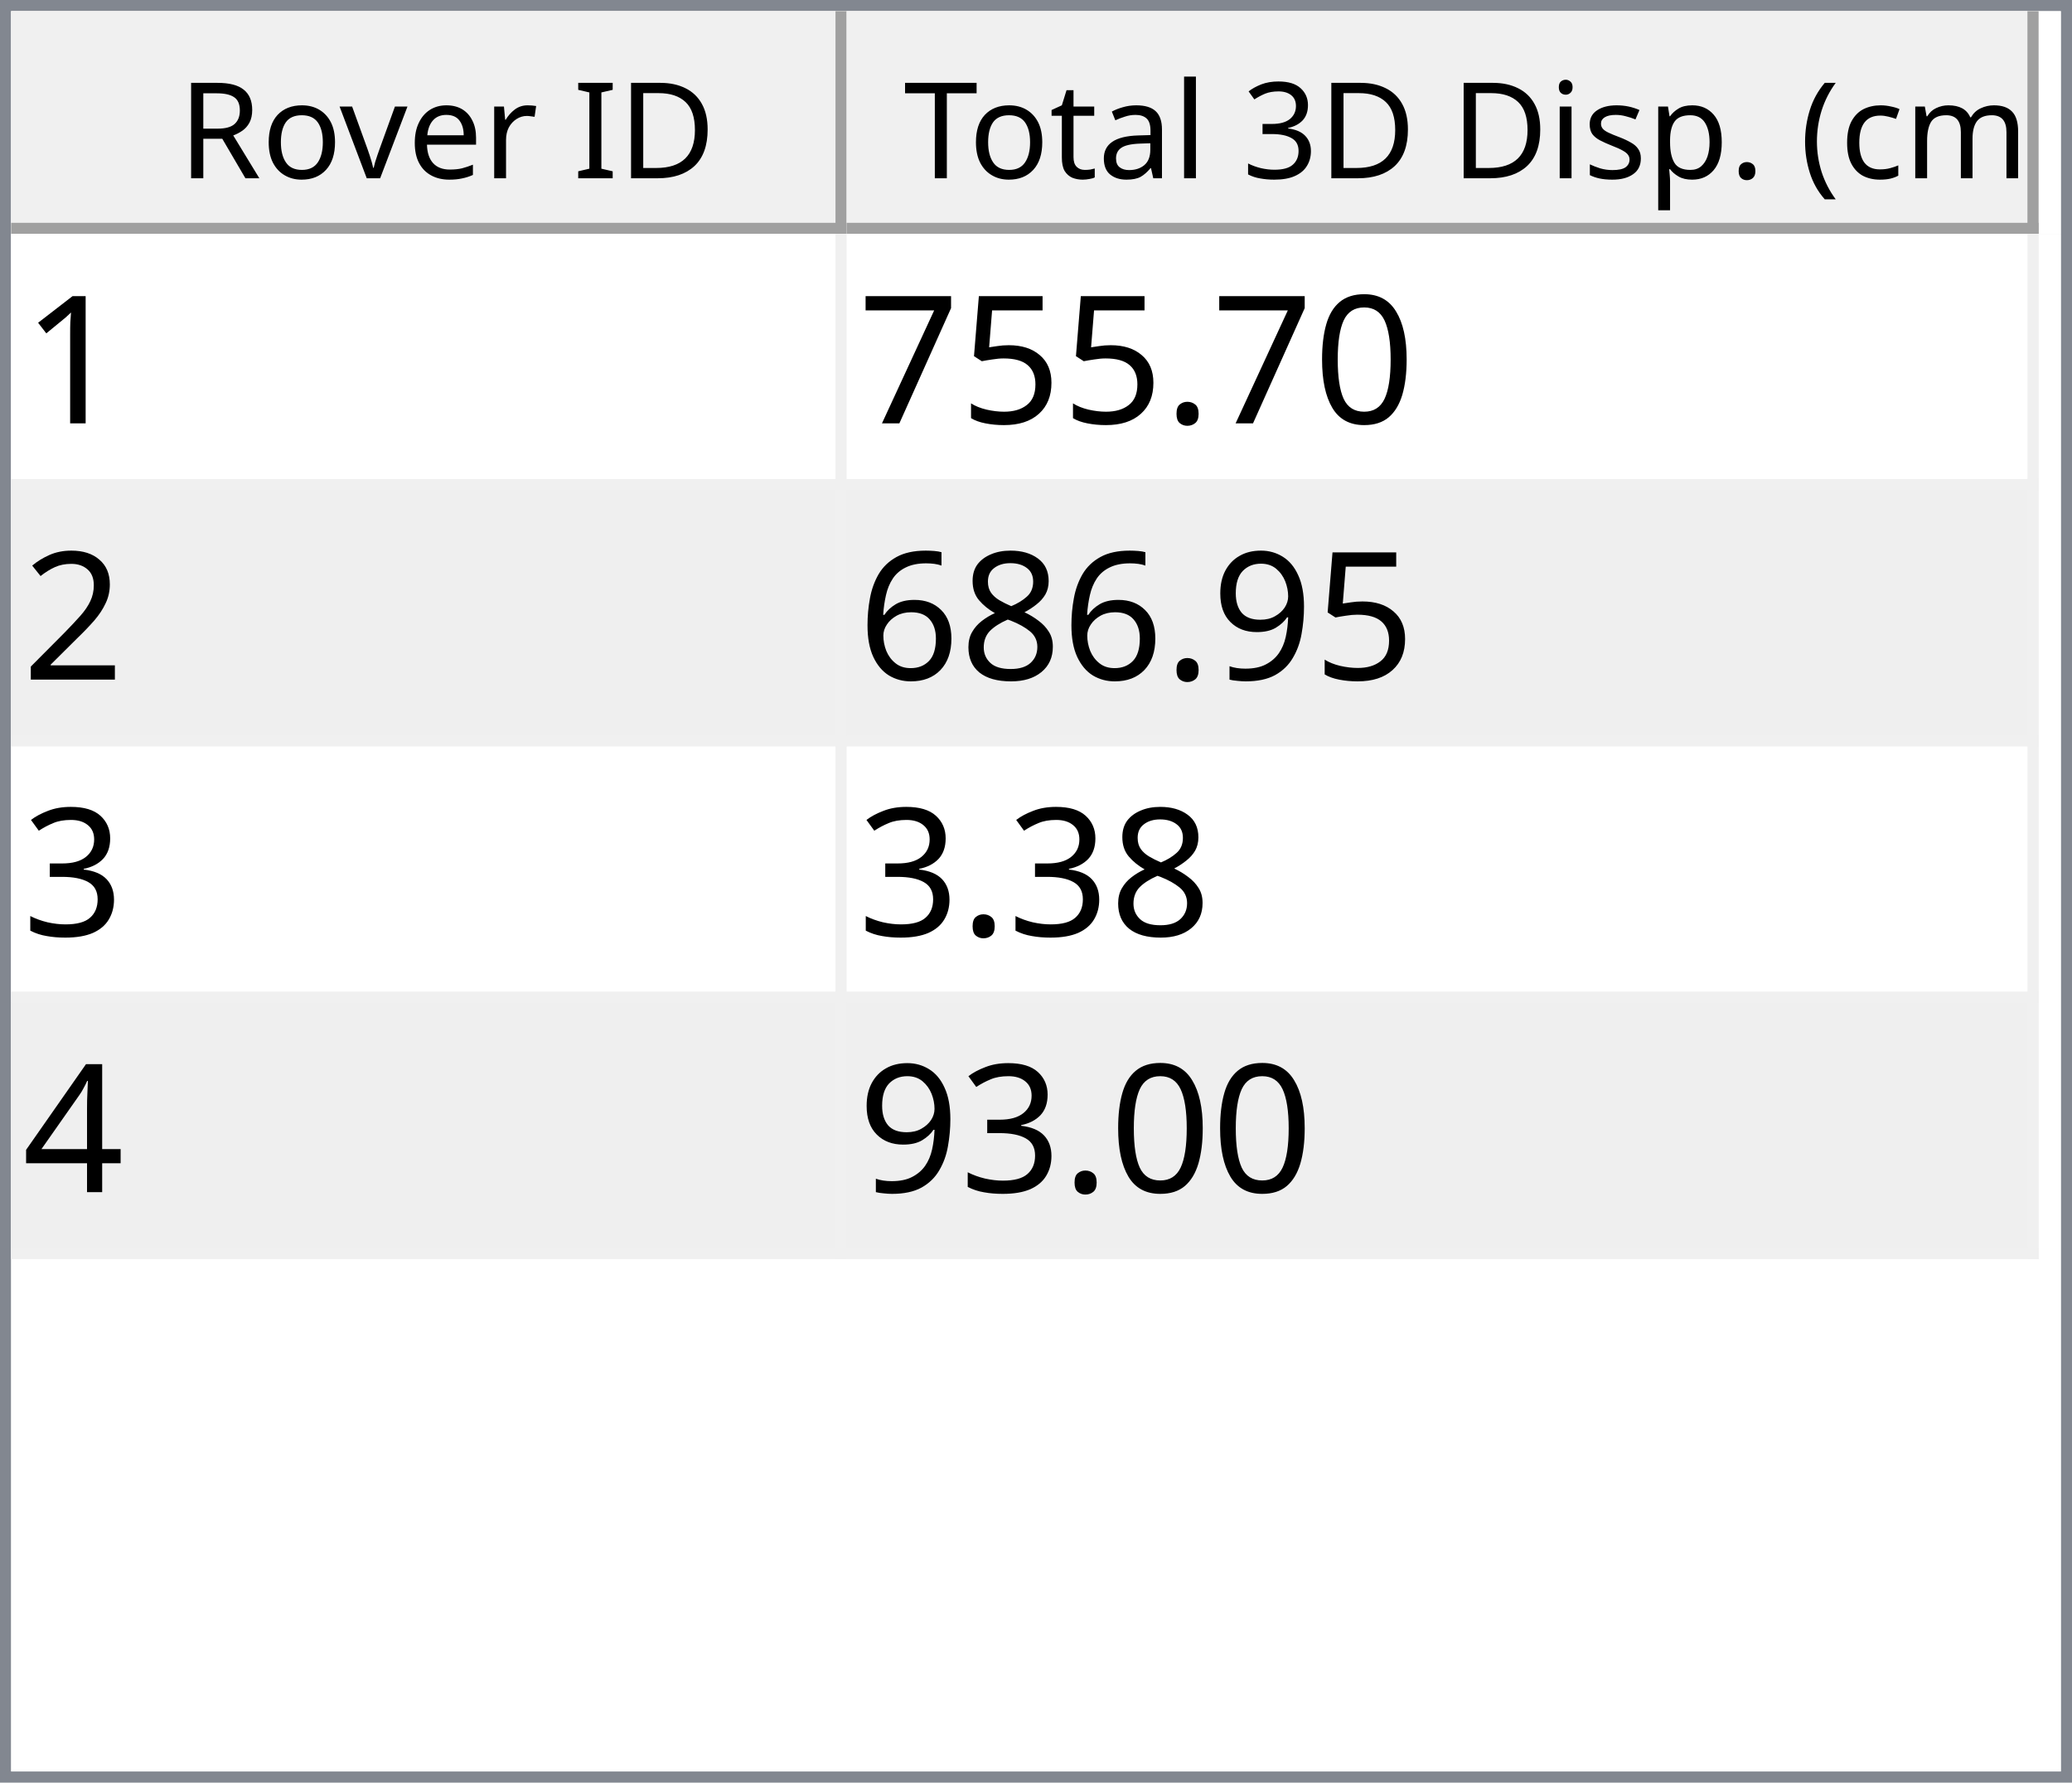
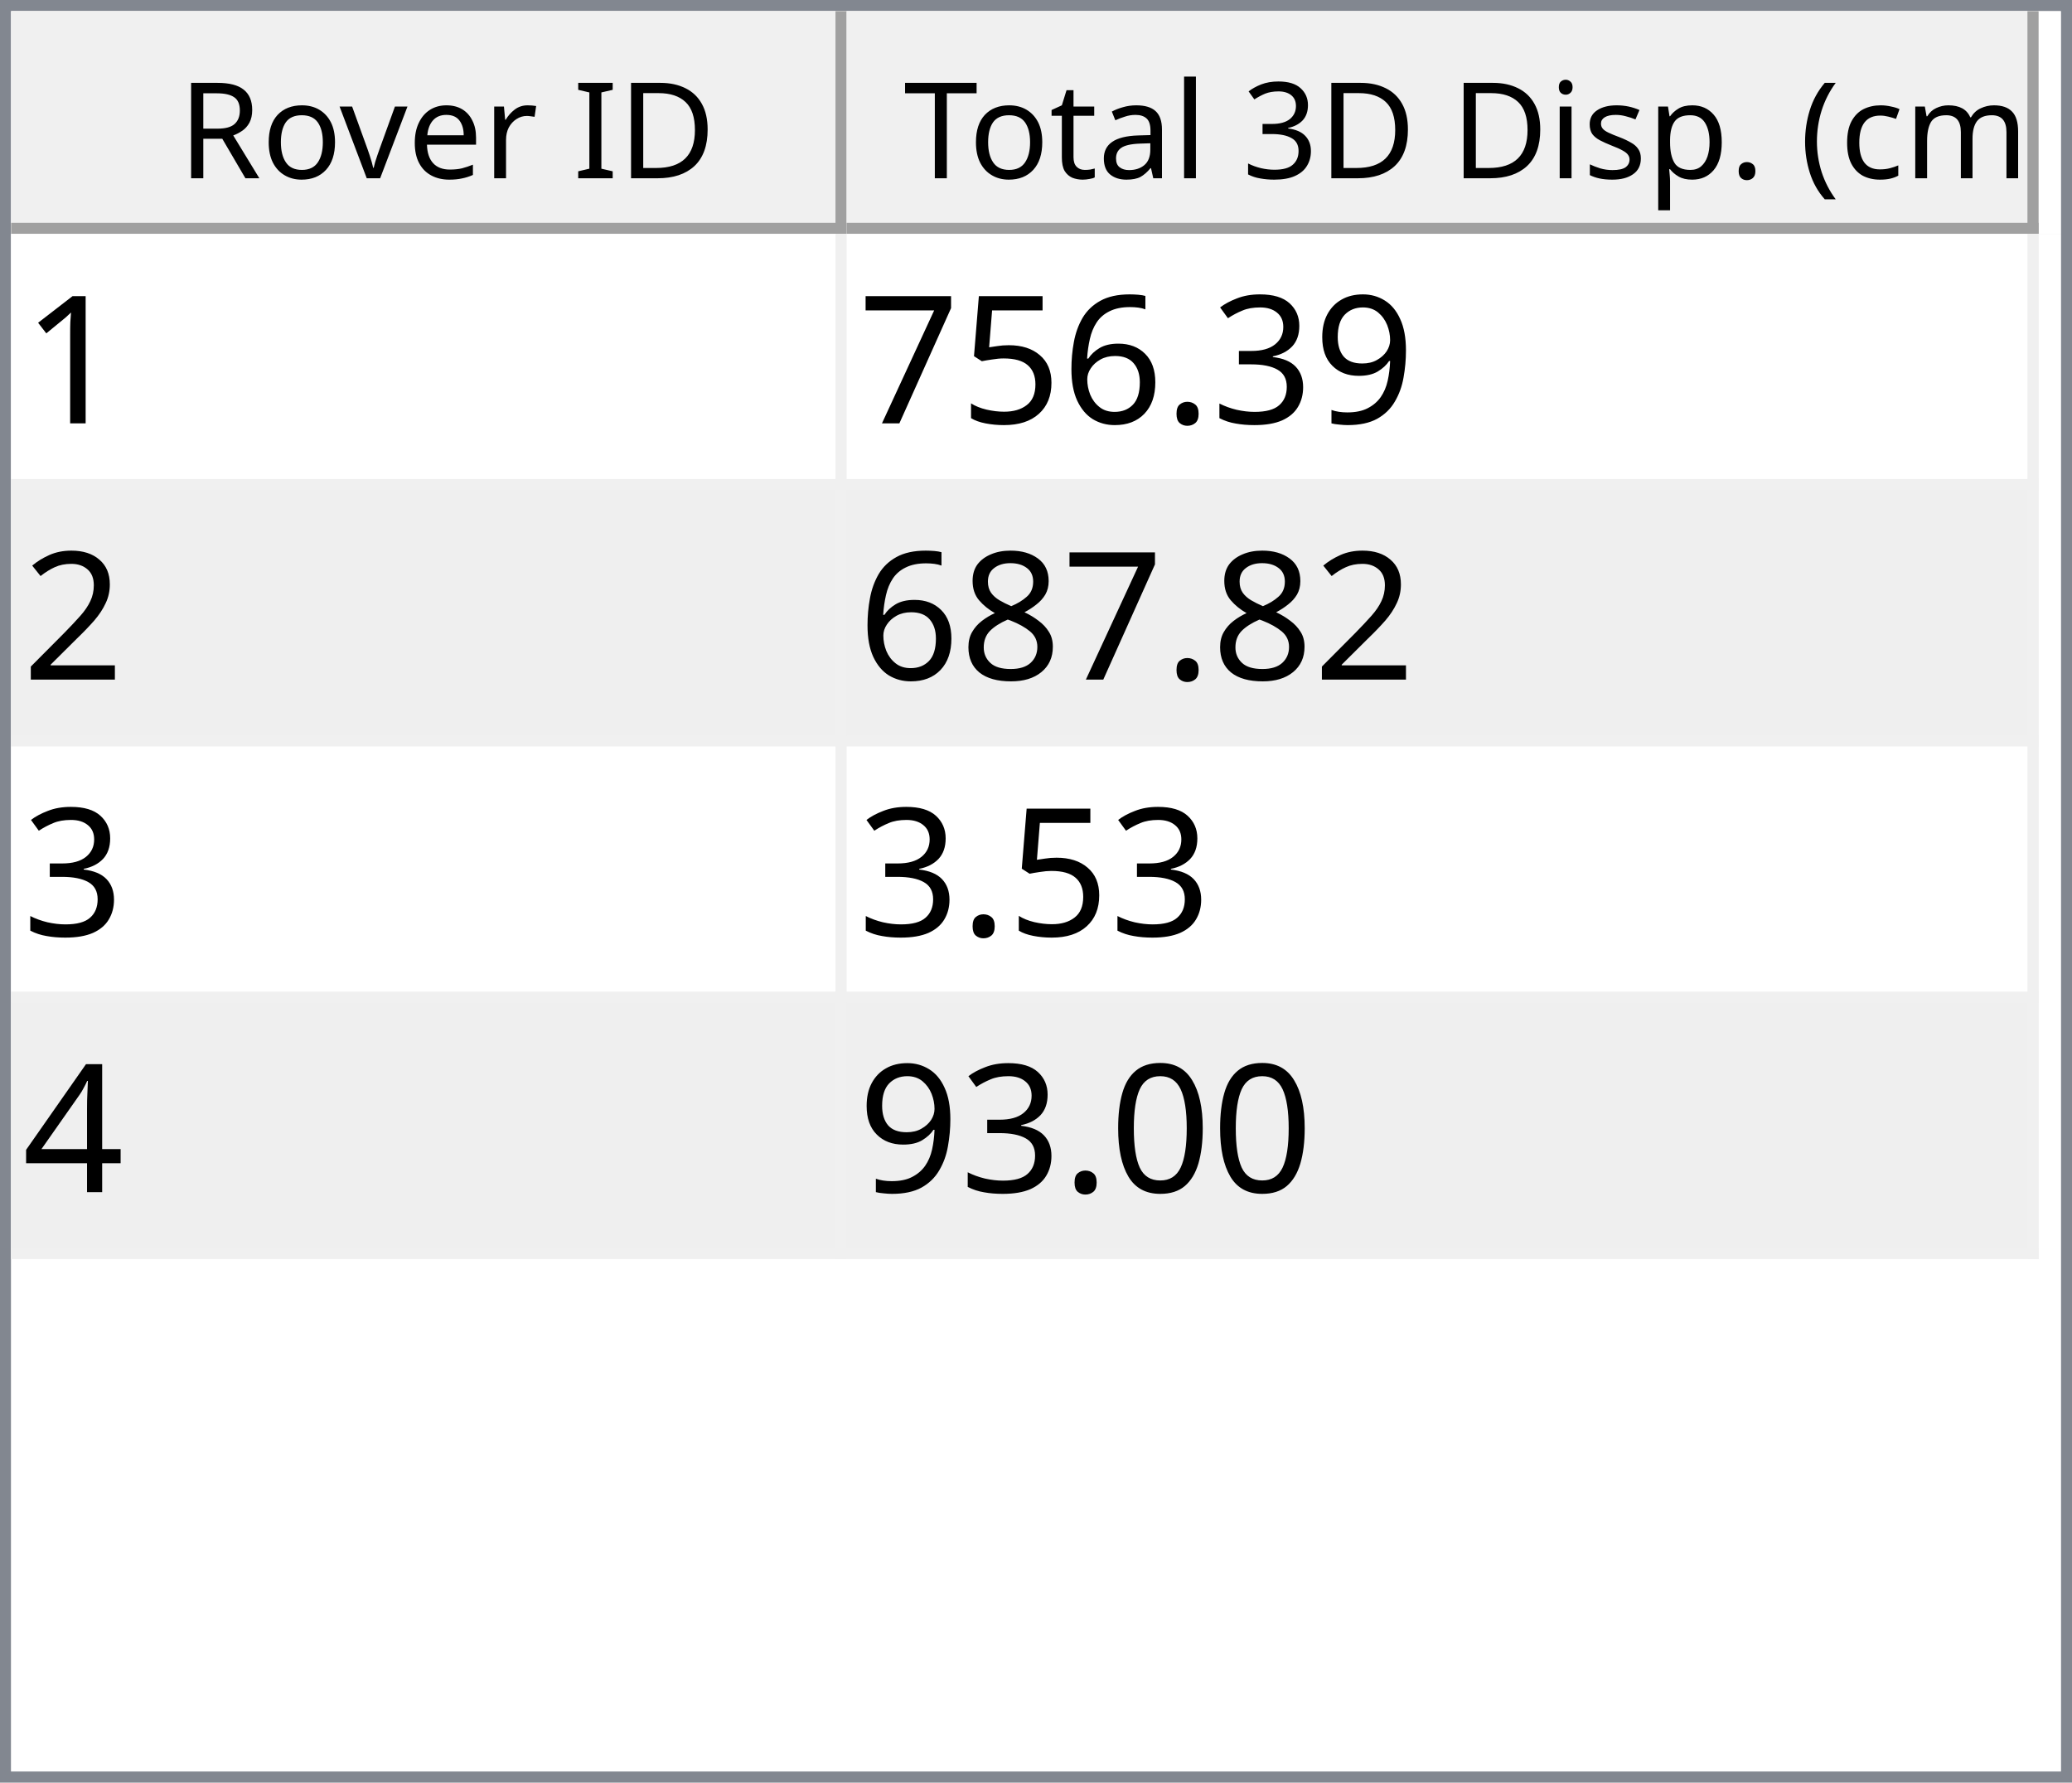
<svg xmlns="http://www.w3.org/2000/svg" style="fill-opacity:1; color-rendering:auto; color-interpolation:auto; text-rendering:auto; stroke:black; stroke-linecap:square; stroke-miterlimit:10; shape-rendering:auto; stroke-opacity:1; fill:black; stroke-dasharray:none; font-weight:normal; stroke-width:1; font-family:'Dialog'; font-style:normal; stroke-linejoin:miter; font-size:12px; stroke-dashoffset:0; image-rendering:auto;" width="186" height="160">
  <defs id="genericDefs" />
  <g>
    <defs id="defs1">
      <clipPath clipPathUnits="userSpaceOnUse" id="clipPath1">
        <path d="M0 0 L186 0 L186 160 L0 160 L0 0 Z" />
      </clipPath>
      <clipPath clipPathUnits="userSpaceOnUse" id="clipPath2">
        <path d="M0 0 L0 160 L186 160 L186 0 Z" />
      </clipPath>
      <clipPath clipPathUnits="userSpaceOnUse" id="clipPath3">
        <path d="M0 0 L0 20 L184 20 L184 0 Z" />
      </clipPath>
      <clipPath clipPathUnits="userSpaceOnUse" id="clipPath4">
        <path d="M0 0 L0 20 L75 20 L75 0 Z" />
      </clipPath>
      <clipPath clipPathUnits="userSpaceOnUse" id="clipPath5">
        <path d="M1 1 L1 19 L74 19 L74 1 Z" />
      </clipPath>
      <clipPath clipPathUnits="userSpaceOnUse" id="clipPath6">
        <path d="M0 0 L0 18 L73 18 L73 0 Z" />
      </clipPath>
      <clipPath clipPathUnits="userSpaceOnUse" id="clipPath7">
        <path d="M-0.5 -0.5 L-0.5 19.5 L74.5 19.5 L74.5 -0.5 Z" />
      </clipPath>
      <clipPath clipPathUnits="userSpaceOnUse" id="clipPath8">
        <path d="M0 0 L0 20 L107 20 L107 0 Z" />
      </clipPath>
      <clipPath clipPathUnits="userSpaceOnUse" id="clipPath9">
        <path d="M1 1 L1 19 L106 19 L106 1 Z" />
      </clipPath>
      <clipPath clipPathUnits="userSpaceOnUse" id="clipPath10">
        <path d="M0 0 L0 18 L105 18 L105 0 Z" />
      </clipPath>
      <clipPath clipPathUnits="userSpaceOnUse" id="clipPath11">
        <path d="M-0.5 -0.5 L-0.5 19.5 L106.5 19.5 L106.5 -0.5 Z" />
      </clipPath>
      <clipPath clipPathUnits="userSpaceOnUse" id="clipPath12">
        <path d="M0 0 L0 138 L184 138 L184 0 Z" />
      </clipPath>
      <clipPath clipPathUnits="userSpaceOnUse" id="clipPath13">
        <path d="M0 0 L0 92 L182 92 L182 0 Z" />
      </clipPath>
      <clipPath clipPathUnits="userSpaceOnUse" id="clipPath14">
        <path d="M-0.5 -0.5 L-0.5 91.5 L181.5 91.5 L181.5 -0.5 Z" />
      </clipPath>
      <clipPath clipPathUnits="userSpaceOnUse" id="clipPath15">
        <path d="M0 0 L0 22 L74 22 L74 0 Z" />
      </clipPath>
      <clipPath clipPathUnits="userSpaceOnUse" id="clipPath16">
        <path d="M0 0 L0 22 L106 22 L106 0 Z" />
      </clipPath>
      <font horiz-adv-x="64.551" id="font1">
        <font-face ascent="107.91" descent="25.098" units-per-em="100" style="font-style:normal; font-family:Segoe UI; font-weight:normal;" />
        <missing-glyph horiz-adv-x="64.551" d="M8.109 0 L8.109 68.266 L56.453 68.266 L56.453 0 L8.109 0 ZM15.328 7.234 L49.219 7.234 L49.219 61.031 L15.328 61.031 L15.328 7.234 Z" />
        <glyph unicode="D" horiz-adv-x="70.117" d="M9.188 0 L9.188 70.016 L28.516 70.016 Q65.531 70.016 65.531 35.891 Q65.531 19.672 55.25 9.836 Q44.969 0 27.734 0 L9.188 0 ZM17.391 62.594 L17.391 7.422 L27.828 7.422 Q41.609 7.422 49.273 14.797 Q56.938 22.172 56.938 35.688 Q56.938 62.594 28.328 62.594 L17.391 62.594 Z" />
        <glyph unicode="I" horiz-adv-x="26.611" d="M17.391 0 L9.188 0 L9.188 70.016 L17.391 70.016 L17.391 0 Z" />
        <glyph unicode=" " horiz-adv-x="27.393" d="" />
        <glyph unicode="r" horiz-adv-x="34.766" d="M34.188 41.891 Q32.078 43.5 28.125 43.5 Q23 43.5 19.555 38.672 Q16.109 33.844 16.109 25.484 L16.109 0 L8.109 0 L8.109 50 L16.109 50 L16.109 39.703 L16.312 39.703 Q18.016 44.969 21.531 47.922 Q25.047 50.875 29.391 50.875 Q32.516 50.875 34.188 50.203 L34.188 41.891 Z" />
        <glyph unicode="e" horiz-adv-x="52.295" d="M48.297 23 L12.984 23 Q13.188 14.656 17.484 10.109 Q21.781 5.562 29.297 5.562 Q37.75 5.562 44.828 11.141 L44.828 3.609 Q38.234 -1.172 27.391 -1.172 Q16.797 -1.172 10.742 5.641 Q4.688 12.453 4.688 24.812 Q4.688 36.469 11.305 43.82 Q17.922 51.172 27.734 51.172 Q37.547 51.172 42.922 44.828 Q48.297 38.484 48.297 27.203 L48.297 23 ZM40.094 29.781 Q40.047 36.719 36.75 40.578 Q33.453 44.438 27.594 44.438 Q21.922 44.438 17.969 40.383 Q14.016 36.328 13.094 29.781 L40.094 29.781 Z" />
        <glyph unicode="v" horiz-adv-x="47.9" d="M47.406 50 L27.484 0 L19.625 0 L0.688 50 L9.469 50 L22.172 13.672 Q23.578 9.672 23.922 6.688 L24.125 6.688 Q24.609 10.453 25.688 13.484 L38.969 50 L47.406 50 Z" />
        <glyph unicode="o" horiz-adv-x="58.594" d="M29 -1.172 Q17.922 -1.172 11.305 5.836 Q4.688 12.844 4.688 24.422 Q4.688 37.016 11.57 44.094 Q18.453 51.172 30.172 51.172 Q41.359 51.172 47.633 44.289 Q53.906 37.406 53.906 25.203 Q53.906 13.234 47.141 6.031 Q40.375 -1.172 29 -1.172 ZM29.594 44.438 Q21.875 44.438 17.383 39.188 Q12.891 33.938 12.891 24.703 Q12.891 15.828 17.43 10.695 Q21.969 5.562 29.594 5.562 Q37.359 5.562 41.531 10.594 Q45.703 15.625 45.703 24.906 Q45.703 34.281 41.531 39.359 Q37.359 44.438 29.594 44.438 Z" />
        <glyph unicode="R" horiz-adv-x="59.814" d="M59.375 0 L49.609 0 L37.891 19.625 Q36.281 22.359 34.766 24.289 Q33.25 26.219 31.664 27.438 Q30.078 28.656 28.25 29.219 Q26.422 29.781 24.125 29.781 L17.391 29.781 L17.391 0 L9.188 0 L9.188 70.016 L30.078 70.016 Q34.672 70.016 38.555 68.867 Q42.438 67.719 45.289 65.375 Q48.141 63.031 49.758 59.547 Q51.375 56.062 51.375 51.375 Q51.375 47.703 50.273 44.656 Q49.172 41.609 47.148 39.211 Q45.125 36.812 42.266 35.133 Q39.406 33.453 35.844 32.516 L35.844 32.328 Q37.594 31.547 38.891 30.547 Q40.188 29.547 41.359 28.18 Q42.531 26.812 43.68 25.078 Q44.828 23.344 46.234 21.047 L59.375 0 ZM17.391 62.594 L17.391 37.203 L28.516 37.203 Q31.594 37.203 34.203 38.133 Q36.812 39.062 38.719 40.797 Q40.625 42.531 41.703 45.047 Q42.781 47.562 42.781 50.688 Q42.781 56.297 39.141 59.445 Q35.5 62.594 28.609 62.594 L17.391 62.594 Z" />
        <glyph unicode=")" horiz-adv-x="30.176" d="M8.297 -15.922 L1.172 -15.922 Q16.406 2.344 16.406 26.812 Q16.406 51.469 1.078 70.016 L8.297 70.016 Q23.531 52.156 23.531 26.703 Q23.531 1.375 8.297 -15.922 Z" />
        <glyph unicode="m" horiz-adv-x="86.133" d="M79.109 0 L71.094 0 L71.094 28.719 Q71.094 37.016 68.531 40.727 Q65.969 44.438 59.906 44.438 Q54.781 44.438 51.195 39.75 Q47.609 35.062 47.609 28.516 L47.609 0 L39.594 0 L39.594 29.688 Q39.594 44.438 28.219 44.438 Q22.953 44.438 19.531 40.016 Q16.109 35.594 16.109 28.516 L16.109 0 L8.109 0 L8.109 50 L16.109 50 L16.109 42.094 L16.312 42.094 Q21.625 51.172 31.844 51.172 Q36.969 51.172 40.773 48.312 Q44.578 45.453 46 40.828 Q51.562 51.172 62.594 51.172 Q79.109 51.172 79.109 30.812 L79.109 0 Z" />
        <glyph unicode="c" horiz-adv-x="46.191" d="M42.188 2.297 Q36.422 -1.172 28.516 -1.172 Q17.828 -1.172 11.258 5.789 Q4.688 12.75 4.688 23.828 Q4.688 36.188 11.766 43.68 Q18.844 51.172 30.672 51.172 Q37.25 51.172 42.281 48.734 L42.281 40.531 Q36.719 44.438 30.375 44.438 Q22.703 44.438 17.797 38.945 Q12.891 33.453 12.891 24.516 Q12.891 15.719 17.508 10.641 Q22.125 5.562 29.891 5.562 Q36.422 5.562 42.188 9.906 L42.188 2.297 Z" />
        <glyph unicode="(" horiz-adv-x="30.176" d="M29.109 -15.922 L21.969 -15.922 Q6.844 1.375 6.844 26.703 Q6.844 52.156 21.969 70.016 L29.203 70.016 Q13.875 51.469 13.875 26.812 Q13.875 2.344 29.109 -15.922 Z" />
        <glyph unicode="." horiz-adv-x="21.68" d="M10.891 -1.078 Q8.641 -1.078 7.055 0.539 Q5.469 2.156 5.469 4.391 Q5.469 6.641 7.055 8.273 Q8.641 9.906 10.891 9.906 Q13.188 9.906 14.797 8.273 Q16.406 6.641 16.406 4.391 Q16.406 2.156 14.797 0.539 Q13.188 -1.078 10.891 -1.078 Z" />
        <glyph unicode="p" horiz-adv-x="58.789" d="M16.312 7.234 L16.109 7.234 L16.109 -23 L8.109 -23 L8.109 50 L16.109 50 L16.109 41.219 L16.312 41.219 Q22.219 51.172 33.594 51.172 Q43.266 51.172 48.688 44.461 Q54.109 37.75 54.109 26.469 Q54.109 13.922 48 6.375 Q41.891 -1.172 31.297 -1.172 Q21.578 -1.172 16.312 7.234 ZM16.109 27.391 L16.109 20.406 Q16.109 14.203 20.141 9.883 Q24.172 5.562 30.375 5.562 Q37.641 5.562 41.773 11.133 Q45.906 16.703 45.906 26.609 Q45.906 34.969 42.047 39.703 Q38.188 44.438 31.594 44.438 Q24.609 44.438 20.359 39.578 Q16.109 34.719 16.109 27.391 Z" />
        <glyph unicode="s" horiz-adv-x="42.432" d="M5.078 1.812 L5.078 10.406 Q11.625 5.562 19.484 5.562 Q30.031 5.562 30.031 12.594 Q30.031 14.594 29.125 15.992 Q28.219 17.391 26.68 18.461 Q25.141 19.531 23.07 20.383 Q21 21.234 18.609 22.172 Q15.281 23.484 12.766 24.828 Q10.25 26.172 8.57 27.859 Q6.891 29.547 6.031 31.695 Q5.172 33.844 5.172 36.719 Q5.172 40.234 6.789 42.945 Q8.406 45.656 11.086 47.484 Q13.766 49.312 17.211 50.242 Q20.656 51.172 24.312 51.172 Q30.812 51.172 35.938 48.922 L35.938 40.828 Q30.422 44.438 23.25 44.438 Q21 44.438 19.195 43.922 Q17.391 43.406 16.094 42.477 Q14.797 41.547 14.086 40.258 Q13.375 38.969 13.375 37.406 Q13.375 35.453 14.086 34.133 Q14.797 32.812 16.164 31.789 Q17.531 30.766 19.484 29.938 Q21.438 29.109 23.922 28.125 Q27.25 26.859 29.883 25.516 Q32.516 24.172 34.375 22.484 Q36.234 20.797 37.234 18.602 Q38.234 16.406 38.234 13.375 Q38.234 9.672 36.602 6.938 Q34.969 4.203 32.234 2.398 Q29.5 0.594 25.93 -0.289 Q22.359 -1.172 18.453 -1.172 Q10.75 -1.172 5.078 1.812 Z" />
        <glyph unicode="i" horiz-adv-x="24.219" d="M12.203 62.703 Q10.062 62.703 8.547 64.164 Q7.031 65.625 7.031 67.875 Q7.031 70.125 8.547 71.609 Q10.062 73.094 12.203 73.094 Q14.406 73.094 15.945 71.609 Q17.484 70.125 17.484 67.875 Q17.484 65.719 15.945 64.211 Q14.406 62.703 12.203 62.703 ZM16.109 0 L8.109 0 L8.109 50 L16.109 50 L16.109 0 Z" />
        <glyph unicode="3" horiz-adv-x="53.906" d="M46.531 19.828 Q46.531 15.094 44.75 11.211 Q42.969 7.328 39.719 4.57 Q36.469 1.812 31.93 0.297 Q27.391 -1.219 21.922 -1.219 Q11.922 -1.219 6 2.594 L6 11.188 Q13.094 5.609 22.219 5.609 Q25.875 5.609 28.828 6.539 Q31.781 7.469 33.906 9.227 Q36.031 10.984 37.18 13.477 Q38.328 15.969 38.328 19.094 Q38.328 32.812 18.797 32.812 L12.984 32.812 L12.984 39.594 L18.5 39.594 Q35.797 39.594 35.797 52.484 Q35.797 64.406 22.609 64.406 Q15.188 64.406 8.688 59.422 L8.688 67.188 Q15.375 71.188 24.609 71.188 Q29 71.188 32.57 69.969 Q36.141 68.75 38.68 66.555 Q41.219 64.359 42.609 61.281 Q44 58.203 44 54.5 Q44 40.672 30.031 36.719 L30.031 36.531 Q33.594 36.141 36.625 34.797 Q39.656 33.453 41.852 31.305 Q44.047 29.156 45.289 26.25 Q46.531 23.344 46.531 19.828 Z" />
        <glyph unicode="l" horiz-adv-x="24.219" d="M16.109 0 L8.109 0 L8.109 74.031 L16.109 74.031 L16.109 0 Z" />
        <glyph unicode="a" horiz-adv-x="50.879" d="M43.891 0 L35.891 0 L35.891 7.812 L35.688 7.812 Q30.469 -1.172 20.312 -1.172 Q12.844 -1.172 8.617 2.781 Q4.391 6.734 4.391 13.281 Q4.391 27.297 20.906 29.594 L35.891 31.688 Q35.891 44.438 25.594 44.438 Q16.547 44.438 9.281 38.281 L9.281 46.484 Q16.656 51.172 26.266 51.172 Q43.891 51.172 43.891 32.516 L43.891 0 ZM35.891 25.297 L23.828 23.641 Q18.266 22.859 15.43 20.875 Q12.594 18.891 12.594 13.875 Q12.594 10.203 15.211 7.883 Q17.828 5.562 22.172 5.562 Q28.125 5.562 32.008 9.742 Q35.891 13.922 35.891 20.312 L35.891 25.297 Z" />
        <glyph unicode="t" horiz-adv-x="33.887" d="M31.297 0.484 Q28.469 -1.078 23.828 -1.078 Q10.688 -1.078 10.688 13.578 L10.688 43.172 L2.094 43.172 L2.094 50 L10.688 50 L10.688 62.203 L18.703 64.797 L18.703 50 L31.297 50 L31.297 43.172 L18.703 43.172 L18.703 14.984 Q18.703 9.969 20.414 7.82 Q22.125 5.672 26.078 5.672 Q29.109 5.672 31.297 7.328 L31.297 0.484 Z" />
        <glyph unicode="T" horiz-adv-x="52.393" d="M50.594 62.594 L30.375 62.594 L30.375 0 L22.172 0 L22.172 62.594 L2 62.594 L2 70.016 L50.594 70.016 L50.594 62.594 Z" />
      </font>
      <font horiz-adv-x="75.0" id="font2">
        <font-face ascent="100.537" descent="21.973" units-per-em="100" style="font-style:normal; font-family:sans-serif; font-weight:normal;" />
        <missing-glyph horiz-adv-x="75.0" d="M12.5 0 L12.5 62.5 L62.5 62.5 L62.5 0 L12.5 0 ZM14.062 1.562 L60.938 1.562 L60.938 60.938 L14.062 60.938 L14.062 1.562 Z" />
        <glyph unicode="1" horiz-adv-x="55.615" d="M37.25 0 L28.469 0 L28.469 56 Q25.297 52.984 20.141 49.953 Q14.984 46.922 10.891 45.406 L10.891 53.906 Q18.266 57.375 23.781 62.305 Q29.297 67.234 31.594 71.875 L37.25 71.875 L37.25 0 Z" />
-         <glyph unicode="0" horiz-adv-x="55.615" d="M4.156 35.297 Q4.156 48 6.766 55.742 Q9.375 63.484 14.523 67.68 Q19.672 71.875 27.484 71.875 Q33.25 71.875 37.594 69.555 Q41.938 67.234 44.773 62.867 Q47.609 58.5 49.219 52.227 Q50.828 45.953 50.828 35.297 Q50.828 22.703 48.242 14.969 Q45.656 7.234 40.508 3.008 Q35.359 -1.219 27.484 -1.219 Q17.141 -1.219 11.234 6.203 Q4.156 15.141 4.156 35.297 ZM13.188 35.297 Q13.188 17.672 17.312 11.836 Q21.438 6 27.484 6 Q33.547 6 37.672 11.859 Q41.797 17.719 41.797 35.297 Q41.797 52.984 37.672 58.789 Q33.547 64.594 27.391 64.594 Q21.344 64.594 17.719 59.469 Q13.188 52.938 13.188 35.297 Z" />
+         <glyph unicode="9" horiz-adv-x="55.615" d="M5.469 16.547 L13.922 17.328 Q14.984 11.375 18.016 8.688 Q21.047 6 25.781 6 Q29.828 6 32.883 7.859 Q35.938 9.719 37.891 12.82 Q39.844 15.922 41.164 21.195 Q42.484 26.469 42.484 31.938 Q42.484 32.516 42.438 33.688 Q39.797 29.5 35.234 26.883 Q30.672 24.266 25.344 24.266 Q16.453 24.266 10.305 30.711 Q4.156 37.156 4.156 47.703 Q4.156 58.594 10.578 65.234 Q17 71.875 26.656 71.875 Q33.641 71.875 39.43 68.117 Q45.219 64.359 48.219 57.398 Q51.219 50.438 51.219 37.25 Q51.219 23.531 48.242 15.406 Q45.266 7.281 39.383 3.031 Q33.5 -1.219 25.594 -1.219 Q17.188 -1.219 11.867 3.445 Q6.547 8.109 5.469 16.547 ZM41.453 48.141 Q41.453 55.719 37.43 60.156 Q33.406 64.594 27.734 64.594 Q21.875 64.594 17.531 59.812 Q13.188 55.031 13.188 47.406 Q13.188 40.578 17.312 36.305 Q21.438 32.031 27.484 32.031 Q33.594 32.031 37.523 36.305 Q41.453 40.578 41.453 48.141 Z" />
+         <glyph unicode="3" horiz-adv-x="55.615" d="M4.203 18.891 L12.984 20.062 Q14.5 12.594 18.141 9.297 Q21.781 6 27 6 Q33.203 6 37.477 10.297 Q41.75 14.594 41.75 20.953 Q41.75 27 37.797 30.93 Q33.844 34.859 27.734 34.859 Q25.25 34.859 21.531 33.891 L22.516 41.609 Q23.391 41.5 23.922 41.5 Q29.547 41.5 34.039 44.43 Q38.531 47.359 38.531 53.469 Q38.531 58.297 35.258 61.477 Q31.984 64.656 26.812 64.656 Q21.688 64.656 18.266 61.43 Q14.844 58.203 13.875 51.766 L5.078 53.328 Q6.688 62.156 12.398 67.016 Q18.109 71.875 26.609 71.875 Q32.469 71.875 37.398 69.359 Q42.328 66.844 44.945 62.5 Q47.562 58.156 47.562 53.266 Q47.562 48.641 45.07 44.828 Q42.578 41.016 37.703 38.766 Q44.047 37.312 47.562 32.695 Q51.078 28.078 51.078 21.141 Q51.078 11.766 44.242 5.25 Q37.406 -1.266 26.953 -1.266 Q17.531 -1.266 11.305 4.352 Q5.078 9.969 4.203 18.891 Z" />
        <glyph unicode="." horiz-adv-x="27.783" d="M9.078 0 L9.078 10.016 L19.094 10.016 L19.094 0 L9.078 0 Z" />
+         <glyph unicode="6" horiz-adv-x="55.615" d="M49.75 54.047 L41.016 53.375 Q39.844 58.547 37.703 60.891 Q34.125 64.656 28.906 64.656 Q24.703 64.656 21.531 62.312 Q17.391 59.281 14.992 53.469 Q12.594 47.656 12.5 36.922 Q15.672 41.75 20.266 44.094 Q24.859 46.438 29.891 46.438 Q38.672 46.438 44.852 39.969 Q51.031 33.5 51.031 23.25 Q51.031 16.5 48.125 10.719 Q45.219 4.938 40.141 1.859 Q35.062 -1.219 28.609 -1.219 Q17.625 -1.219 10.695 6.859 Q3.766 14.938 3.766 33.5 Q3.766 54.25 11.422 63.672 Q18.109 71.875 29.438 71.875 Q37.891 71.875 43.289 67.141 Q48.688 62.406 49.75 54.047 ZM13.875 23.188 Q13.875 18.656 15.797 14.508 Q17.719 10.359 21.188 8.18 Q24.656 6 28.469 6 Q34.031 6 38.039 10.492 Q42.047 14.984 42.047 22.703 Q42.047 30.125 38.086 34.398 Q34.125 38.672 28.125 38.672 Q22.172 38.672 18.023 34.398 Q13.875 30.125 13.875 23.188 Z" />
        <glyph unicode="5" horiz-adv-x="55.615" d="M4.156 18.75 L13.375 19.531 Q14.406 12.797 18.141 9.398 Q21.875 6 27.156 6 Q33.5 6 37.891 10.789 Q42.281 15.578 42.281 23.484 Q42.281 31 38.062 35.352 Q33.844 39.703 27 39.703 Q22.75 39.703 19.336 37.773 Q15.922 35.844 13.969 32.766 L5.719 33.844 L12.641 70.609 L48.25 70.609 L48.25 62.203 L19.672 62.203 L15.828 42.969 Q22.266 47.469 29.344 47.469 Q38.719 47.469 45.164 40.969 Q51.609 34.469 51.609 24.266 Q51.609 14.547 45.953 7.469 Q39.062 -1.219 27.156 -1.219 Q17.391 -1.219 11.211 4.25 Q5.031 9.719 4.156 18.75 Z" />
        <glyph unicode="7" horiz-adv-x="55.615" d="M4.734 62.203 L4.734 70.656 L51.078 70.656 L51.078 63.812 Q44.234 56.547 37.523 44.484 Q30.812 32.422 27.156 19.672 Q24.516 10.688 23.781 0 L14.75 0 Q14.891 8.453 18.062 20.414 Q21.234 32.375 27.172 43.484 Q33.109 54.594 39.797 62.203 L4.734 62.203 Z" />
        <glyph unicode="2" horiz-adv-x="55.615" d="M50.344 8.453 L50.344 0 L3.031 0 Q2.938 3.172 4.047 6.109 Q5.859 10.938 9.836 15.625 Q13.812 20.312 21.344 26.469 Q33.016 36.031 37.117 41.625 Q41.219 47.219 41.219 52.203 Q41.219 57.422 37.477 61.008 Q33.734 64.594 27.734 64.594 Q21.391 64.594 17.578 60.789 Q13.766 56.984 13.719 50.25 L4.688 51.172 Q5.609 61.281 11.664 66.578 Q17.719 71.875 27.938 71.875 Q38.234 71.875 44.242 66.164 Q50.25 60.453 50.25 52 Q50.25 47.703 48.492 43.555 Q46.734 39.406 42.656 34.812 Q38.578 30.219 29.109 22.219 Q21.188 15.578 18.945 13.211 Q16.703 10.844 15.234 8.453 L50.344 8.453 Z" />
-         <glyph unicode="9" horiz-adv-x="55.615" d="M5.469 16.547 L13.922 17.328 Q14.984 11.375 18.016 8.688 Q21.047 6 25.781 6 Q29.828 6 32.883 7.859 Q35.938 9.719 37.891 12.82 Q39.844 15.922 41.164 21.195 Q42.484 26.469 42.484 31.938 Q42.484 32.516 42.438 33.688 Q39.797 29.5 35.234 26.883 Q30.672 24.266 25.344 24.266 Q16.453 24.266 10.305 30.711 Q4.156 37.156 4.156 47.703 Q4.156 58.594 10.578 65.234 Q17 71.875 26.656 71.875 Q33.641 71.875 39.43 68.117 Q45.219 64.359 48.219 57.398 Q51.219 50.438 51.219 37.25 Q51.219 23.531 48.242 15.406 Q45.266 7.281 39.383 3.031 Q33.5 -1.219 25.594 -1.219 Q17.188 -1.219 11.867 3.445 Q6.547 8.109 5.469 16.547 ZM41.453 48.141 Q41.453 55.719 37.43 60.156 Q33.406 64.594 27.734 64.594 Q21.875 64.594 17.531 59.812 Q13.188 55.031 13.188 47.406 Q13.188 40.578 17.312 36.305 Q21.438 32.031 27.484 32.031 Q33.594 32.031 37.523 36.305 Q41.453 40.578 41.453 48.141 Z" />
        <glyph unicode="8" horiz-adv-x="55.615" d="M17.672 38.812 Q12.203 40.828 9.57 44.539 Q6.938 48.25 6.938 53.422 Q6.938 61.234 12.555 66.555 Q18.172 71.875 27.484 71.875 Q36.859 71.875 42.578 66.43 Q48.297 60.984 48.297 53.172 Q48.297 48.188 45.68 44.508 Q43.062 40.828 37.75 38.812 Q44.344 36.672 47.781 31.883 Q51.219 27.094 51.219 20.453 Q51.219 11.281 44.727 5.031 Q38.234 -1.219 27.641 -1.219 Q17.047 -1.219 10.547 5.055 Q4.047 11.328 4.047 20.703 Q4.047 27.688 7.594 32.398 Q11.141 37.109 17.672 38.812 ZM15.922 53.719 Q15.922 48.641 19.195 45.414 Q22.469 42.188 27.688 42.188 Q32.766 42.188 36.016 45.383 Q39.266 48.578 39.266 53.219 Q39.266 58.062 35.914 61.359 Q32.562 64.656 27.594 64.656 Q22.562 64.656 19.242 61.43 Q15.922 58.203 15.922 53.719 ZM13.094 20.656 Q13.094 16.891 14.875 13.375 Q16.656 9.859 20.172 7.93 Q23.688 6 27.734 6 Q34.031 6 38.133 10.055 Q42.234 14.109 42.234 20.359 Q42.234 26.703 38.016 30.859 Q33.797 35.016 27.438 35.016 Q21.234 35.016 17.164 30.914 Q13.094 26.812 13.094 20.656 Z" />
-         <glyph unicode="6" horiz-adv-x="55.615" d="M49.75 54.047 L41.016 53.375 Q39.844 58.547 37.703 60.891 Q34.125 64.656 28.906 64.656 Q24.703 64.656 21.531 62.312 Q17.391 59.281 14.992 53.469 Q12.594 47.656 12.5 36.922 Q15.672 41.75 20.266 44.094 Q24.859 46.438 29.891 46.438 Q38.672 46.438 44.852 39.969 Q51.031 33.5 51.031 23.25 Q51.031 16.5 48.125 10.719 Q45.219 4.938 40.141 1.859 Q35.062 -1.219 28.609 -1.219 Q17.625 -1.219 10.695 6.859 Q3.766 14.938 3.766 33.5 Q3.766 54.25 11.422 63.672 Q18.109 71.875 29.438 71.875 Q37.891 71.875 43.289 67.141 Q48.688 62.406 49.75 54.047 ZM13.875 23.188 Q13.875 18.656 15.797 14.508 Q17.719 10.359 21.188 8.18 Q24.656 6 28.469 6 Q34.031 6 38.039 10.492 Q42.047 14.984 42.047 22.703 Q42.047 30.125 38.086 34.398 Q34.125 38.672 28.125 38.672 Q22.172 38.672 18.023 34.398 Q13.875 30.125 13.875 23.188 Z" />
-         <glyph unicode="3" horiz-adv-x="55.615" d="M4.203 18.891 L12.984 20.062 Q14.5 12.594 18.141 9.297 Q21.781 6 27 6 Q33.203 6 37.477 10.297 Q41.75 14.594 41.75 20.953 Q41.75 27 37.797 30.93 Q33.844 34.859 27.734 34.859 Q25.25 34.859 21.531 33.891 L22.516 41.609 Q23.391 41.5 23.922 41.5 Q29.547 41.5 34.039 44.43 Q38.531 47.359 38.531 53.469 Q38.531 58.297 35.258 61.477 Q31.984 64.656 26.812 64.656 Q21.688 64.656 18.266 61.43 Q14.844 58.203 13.875 51.766 L5.078 53.328 Q6.688 62.156 12.398 67.016 Q18.109 71.875 26.609 71.875 Q32.469 71.875 37.398 69.359 Q42.328 66.844 44.945 62.5 Q47.562 58.156 47.562 53.266 Q47.562 48.641 45.07 44.828 Q42.578 41.016 37.703 38.766 Q44.047 37.312 47.562 32.695 Q51.078 28.078 51.078 21.141 Q51.078 11.766 44.242 5.25 Q37.406 -1.266 26.953 -1.266 Q17.531 -1.266 11.305 4.352 Q5.078 9.969 4.203 18.891 Z" />
        <glyph unicode="4" horiz-adv-x="55.615" d="M32.328 0 L32.328 17.141 L1.266 17.141 L1.266 25.203 L33.938 71.578 L41.109 71.578 L41.109 25.203 L50.781 25.203 L50.781 17.141 L41.109 17.141 L41.109 0 L32.328 0 ZM32.328 25.203 L32.328 57.469 L9.906 25.203 L32.328 25.203 Z" />
+         <glyph unicode="0" horiz-adv-x="55.615" d="M4.156 35.297 Q4.156 48 6.766 55.742 Q9.375 63.484 14.523 67.68 Q19.672 71.875 27.484 71.875 Q33.25 71.875 37.594 69.555 Q41.938 67.234 44.773 62.867 Q47.609 58.5 49.219 52.227 Q50.828 45.953 50.828 35.297 Q50.828 22.703 48.242 14.969 Q45.656 7.234 40.508 3.008 Q35.359 -1.219 27.484 -1.219 Q17.141 -1.219 11.234 6.203 Q4.156 15.141 4.156 35.297 ZM13.188 35.297 Q13.188 17.672 17.312 11.836 Q21.438 6 27.484 6 Q33.547 6 37.672 11.859 Q41.797 17.719 41.797 35.297 Q41.797 52.984 37.672 58.789 Q33.547 64.594 27.391 64.594 Q21.344 64.594 17.719 59.469 Q13.188 52.938 13.188 35.297 Z" />
      </font>
    </defs>
    <g style="fill:white; stroke:white;">
      <rect x="0" y="0" width="186" style="clip-path:url(#clipPath1); stroke:none;" height="160" />
    </g>
    <g style="fill:white; text-rendering:optimizeSpeed; color-rendering:optimizeSpeed; image-rendering:optimizeSpeed; shape-rendering:crispEdges; stroke:white; color-interpolation:sRGB;">
      <rect x="0" width="186" height="160" y="0" style="stroke:none;" />
      <path style="stroke:none;" d="M0 160 L186 160 L186 0 L0 0 Z" />
    </g>
    <g style="fill:rgb(240,240,240); font-family:'Segoe UI'; stroke:rgb(240,240,240);">
      <rect x="0" y="0" width="186" style="clip-path:url(#clipPath2); stroke:none;" height="160" />
    </g>
    <g style="fill:rgb(130,135,144); font-family:'Segoe UI'; stroke:rgb(130,135,144);">
      <path d="M0 0 L186 0 L186 160 L0 160 L0 0 ZM1 1 L185 1 L185 159 L1 159 L1 1 Z" style="fill-rule:evenodd; clip-path:url(#clipPath2); stroke:none;" />
    </g>
    <g style="fill:white; font-family:'Segoe UI'; stroke:white;" transform="translate(1,1)">
      <rect x="0" y="0" width="184" style="clip-path:url(#clipPath3); stroke:none;" height="20" />
    </g>
    <g style="fill:rgb(240,240,240); font-family:'Segoe UI'; stroke:rgb(240,240,240);" transform="translate(1,1)">
      <rect x="0" y="0" width="75" style="clip-path:url(#clipPath4); stroke:none;" height="20" />
    </g>
    <g style="font-family:'Segoe UI';" transform="translate(2,2)">
      <text x="14" xml:space="preserve" y="14" style="clip-path:url(#clipPath6); stroke:none;">Rover ID</text>
    </g>
    <g style="fill:rgb(160,160,160); font-family:'Segoe UI'; stroke:rgb(160,160,160); stroke-linejoin:bevel;" transform="translate(1.5,1.5)">
      <line x1="74" x2="74" y1="0" style="fill:none; clip-path:url(#clipPath7);" y2="19" />
    </g>
    <g style="fill:rgb(160,160,160); font-family:'Segoe UI'; stroke:rgb(160,160,160); stroke-linejoin:bevel;" transform="matrix(1,0,0,1,1,1) translate(0.5,0.5)">
      <line x1="0" x2="74" y1="19" style="fill:none; clip-path:url(#clipPath7);" y2="19" />
    </g>
    <g style="fill:rgb(240,240,240); font-family:'Segoe UI'; stroke:rgb(240,240,240);" transform="translate(76,1)">
      <rect x="0" y="0" width="107" style="clip-path:url(#clipPath8); stroke:none;" height="20" />
    </g>
    <g style="font-family:'Segoe UI';" transform="translate(77,2)">
      <text x="1" xml:space="preserve" y="14" style="clip-path:url(#clipPath10); stroke:none;"> Total 3D Disp. (cm)</text>
    </g>
    <g style="fill:rgb(160,160,160); font-family:'Segoe UI'; stroke:rgb(160,160,160); stroke-linejoin:bevel;" transform="translate(76.5,1.5)">
      <line x1="106" x2="106" y1="0" style="fill:none; clip-path:url(#clipPath11);" y2="19" />
    </g>
    <g style="fill:rgb(160,160,160); font-family:'Segoe UI'; stroke:rgb(160,160,160); stroke-linejoin:bevel;" transform="matrix(1,0,0,1,76,1) translate(0.5,0.5)">
      <line x1="0" x2="106" y1="19" style="fill:none; clip-path:url(#clipPath11);" y2="19" />
    </g>
    <g style="fill:white; font-family:'Segoe UI'; stroke:white;" transform="translate(1,21)">
      <rect x="0" y="0" width="184" style="clip-path:url(#clipPath12); stroke:none;" height="138" />
    </g>
    <g style="fill:rgb(240,240,240); font-size:16px; font-family:sans-serif; stroke:rgb(240,240,240);" transform="translate(1,21)">
      <rect x="0" y="0" width="182" style="clip-path:url(#clipPath13); stroke:none;" height="92" />
      <line transform="translate(0.5,0.5)" x1="0" x2="181" y1="22" style="clip-path:url(#clipPath14); fill:none; stroke-linejoin:bevel;" y2="22" />
    </g>
    <g transform="matrix(1,0,0,1,1,21) translate(0.5,0.5)" style="fill:rgb(240,240,240); font-size:16px; font-family:sans-serif; stroke:rgb(240,240,240); stroke-linejoin:bevel;">
      <line x1="0" x2="181" y1="45" style="fill:none; clip-path:url(#clipPath14);" y2="45" />
    </g>
    <g transform="matrix(1,0,0,1,1,21) translate(0.5,0.5)" style="fill:rgb(240,240,240); font-size:16px; font-family:sans-serif; stroke:rgb(240,240,240); stroke-linejoin:bevel;">
      <line x1="0" x2="181" y1="68" style="fill:none; clip-path:url(#clipPath14);" y2="68" />
    </g>
    <g transform="matrix(1,0,0,1,1,21) translate(0.5,0.5)" style="fill:rgb(240,240,240); font-size:16px; font-family:sans-serif; stroke:rgb(240,240,240); stroke-linejoin:bevel;">
      <line x1="0" x2="181" y1="91" style="fill:none; clip-path:url(#clipPath14);" y2="91" />
    </g>
    <g transform="matrix(1,0,0,1,1,21) translate(0.5,0.5)" style="fill:rgb(240,240,240); font-size:16px; font-family:sans-serif; stroke:rgb(240,240,240); stroke-linejoin:bevel;">
      <line x1="74" x2="74" y1="0" style="fill:none; clip-path:url(#clipPath14);" y2="91" />
    </g>
    <g transform="matrix(1,0,0,1,1,21) translate(0.5,0.5)" style="fill:rgb(240,240,240); font-size:16px; font-family:sans-serif; stroke:rgb(240,240,240); stroke-linejoin:bevel;">
      <line x1="181" x2="181" y1="0" style="fill:none; clip-path:url(#clipPath14);" y2="91" />
    </g>
    <g style="fill:white; font-size:16px; font-family:sans-serif; stroke:white;" transform="matrix(1,0,0,1,1,21)">
      <rect x="0" y="0" width="74" style="clip-path:url(#clipPath15); stroke:none;" height="22" />
      <text x="1" y="17" style="fill:black; clip-path:url(#clipPath15); stroke:none;" xml:space="preserve">1</text>
    </g>
    <g style="fill:white; font-size:16px; font-family:sans-serif; stroke:white;" transform="matrix(1,0,0,1,1,21) translate(75,0)">
      <rect x="0" y="0" width="106" style="clip-path:url(#clipPath16); stroke:none;" height="22" />
-       <text x="1" y="17" style="fill:black; clip-path:url(#clipPath16); stroke:none;" xml:space="preserve">755.70</text>
+       <text x="1" y="17" style="fill:black; clip-path:url(#clipPath16); stroke:none;" xml:space="preserve">756.39</text>
    </g>
    <g style="fill:rgb(239,239,239); font-size:16px; font-family:sans-serif; stroke:rgb(239,239,239);" transform="matrix(1,0,0,1,1,21) translate(0,23)">
      <rect x="0" y="0" width="74" style="clip-path:url(#clipPath15); stroke:none;" height="22" />
      <text x="1" y="17" style="fill:black; clip-path:url(#clipPath15); stroke:none;" xml:space="preserve">2</text>
    </g>
    <g style="fill:rgb(239,239,239); font-size:16px; font-family:sans-serif; stroke:rgb(239,239,239);" transform="matrix(1,0,0,1,1,21) translate(75,23)">
      <rect x="0" y="0" width="106" style="clip-path:url(#clipPath16); stroke:none;" height="22" />
-       <text x="1" y="17" style="fill:black; clip-path:url(#clipPath16); stroke:none;" xml:space="preserve">686.95</text>
+       <text x="1" y="17" style="fill:black; clip-path:url(#clipPath16); stroke:none;" xml:space="preserve">687.82</text>
    </g>
    <g style="fill:white; font-size:16px; font-family:sans-serif; stroke:white;" transform="matrix(1,0,0,1,1,21) translate(0,46)">
      <rect x="0" y="0" width="74" style="clip-path:url(#clipPath15); stroke:none;" height="22" />
      <text x="1" y="17" style="fill:black; clip-path:url(#clipPath15); stroke:none;" xml:space="preserve">3</text>
    </g>
    <g style="fill:white; font-size:16px; font-family:sans-serif; stroke:white;" transform="matrix(1,0,0,1,1,21) translate(75,46)">
      <rect x="0" y="0" width="106" style="clip-path:url(#clipPath16); stroke:none;" height="22" />
-       <text x="1" y="17" style="fill:black; clip-path:url(#clipPath16); stroke:none;" xml:space="preserve">3.38</text>
+       <text x="1" y="17" style="fill:black; clip-path:url(#clipPath16); stroke:none;" xml:space="preserve">3.53</text>
    </g>
    <g style="fill:rgb(239,239,239); font-size:16px; font-family:sans-serif; stroke:rgb(239,239,239);" transform="matrix(1,0,0,1,1,21) translate(0,69)">
      <rect x="0" y="0" width="74" style="clip-path:url(#clipPath15); stroke:none;" height="22" />
      <text x="1" y="17" style="fill:black; clip-path:url(#clipPath15); stroke:none;" xml:space="preserve">4</text>
    </g>
    <g style="fill:rgb(239,239,239); font-size:16px; font-family:sans-serif; stroke:rgb(239,239,239);" transform="matrix(1,0,0,1,1,21) translate(75,69)">
      <rect x="0" y="0" width="106" style="clip-path:url(#clipPath16); stroke:none;" height="22" />
      <text x="1" y="17" style="fill:black; clip-path:url(#clipPath16); stroke:none;" xml:space="preserve">93.00</text>
    </g>
  </g>
</svg>
